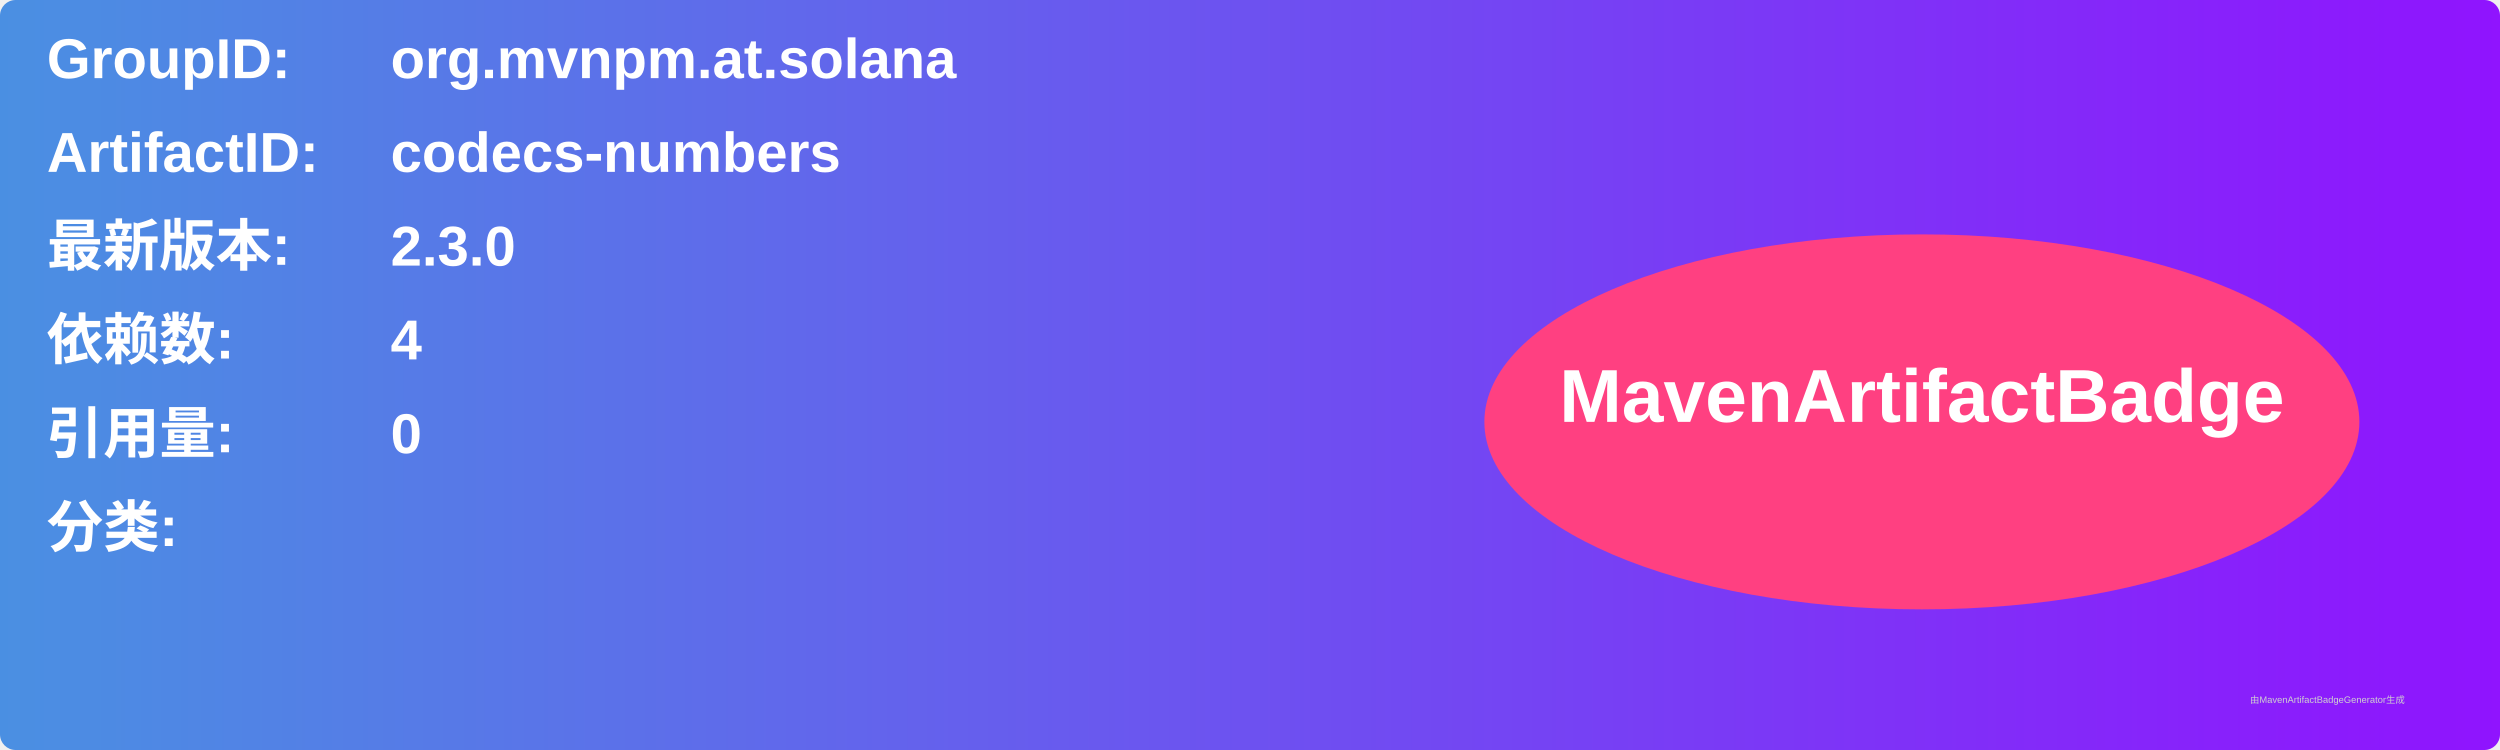
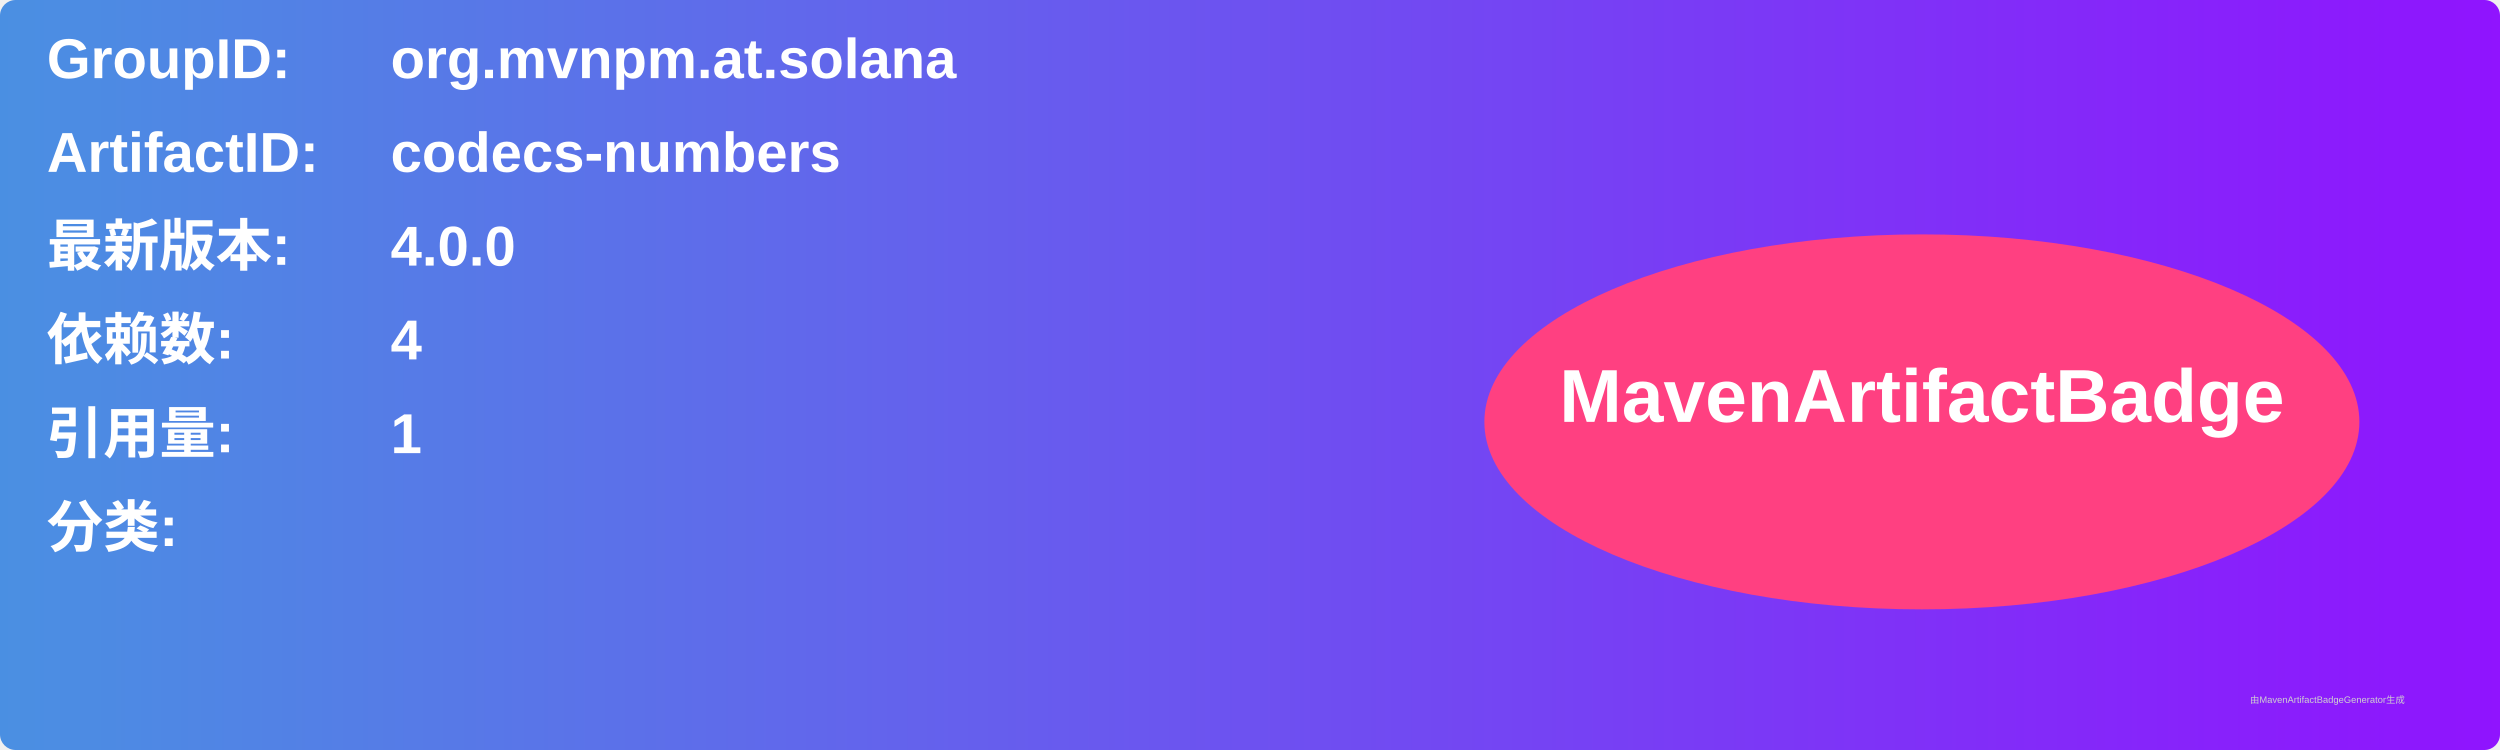
<svg xmlns="http://www.w3.org/2000/svg" width="800" height="240" viewBox="0 0 800 240">
  <linearGradient id="grad" x1="0%" y1="0%" x2="100%" y2="0%">
    <stop offset="0%" stop-color="#4a90e2" />
    <stop offset="100%" stop-color="#9013fe" />
  </linearGradient>
  <rect width="100%" height="100%" rx="5" ry="5" fill="url(#grad)" />
  <g transform="translate(15, 15)">
    <text x="0" y="10" font-family="Arial" font-size="18" fill="white" font-weight="bold" width="260">GroupID:</text>
    <text x="110" y="10" font-family="Arial" font-size="18" fill="white" font-weight="bold" width="460">org.mvnpm.at.solana</text>
    <text x="0" y="40" font-family="Arial" font-size="18" fill="white" font-weight="bold" width="260">ArtifactID:</text>
    <text x="110" y="40" font-family="Arial" font-size="18" fill="white" font-weight="bold" width="460">codecs-numbers</text>
    <text x="0" y="70" font-family="Arial" font-size="18" fill="white" font-weight="bold">最新版本:</text>
    <text x="110" y="70" font-family="Arial" font-size="18" fill="white" font-weight="bold">
-       <tspan font-weight="bold">2.3.0</tspan>
+       <tspan font-weight="bold">4.0.0</tspan>
    </text>
    <text x="0" y="100" font-family="Arial" font-size="18" fill="white" font-weight="bold">依赖数: </text>
    <text x="110" y="100" font-family="Arial" font-size="18" fill="white">
      <tspan font-weight="bold">4</tspan>
    </text>
    <text x="0" y="130" font-family="Arial" font-size="18" fill="white" font-weight="bold">引用量: </text>
    <text x="110" y="130" font-family="Arial" font-size="18" fill="white">
-       <tspan font-weight="bold">0</tspan>
+       <tspan font-weight="bold">1</tspan>
    </text>
    <text x="0" y="160" font-family="Arial" font-size="18" fill="white" font-weight="bold">分类:</text>
    <text x="10" y="190" font-family="Arial" font-size="10" fill="white">
      <tspan font-weight="bold" />
    </text>
    <ellipse cx="600" cy="120" rx="140" ry="60" fill="#ff4081" />
    <text x="600" y="120" text-anchor="middle" font-family="Arial" font-size="24" fill="white" font-weight="bold">MavenArtifactBadge</text>
  </g>
  <text x="720" y="225" font-family="Arial" font-size="3" fill="#d0d0d0">由MavenArtifactBadgeGenerator生成</text>
</svg>
